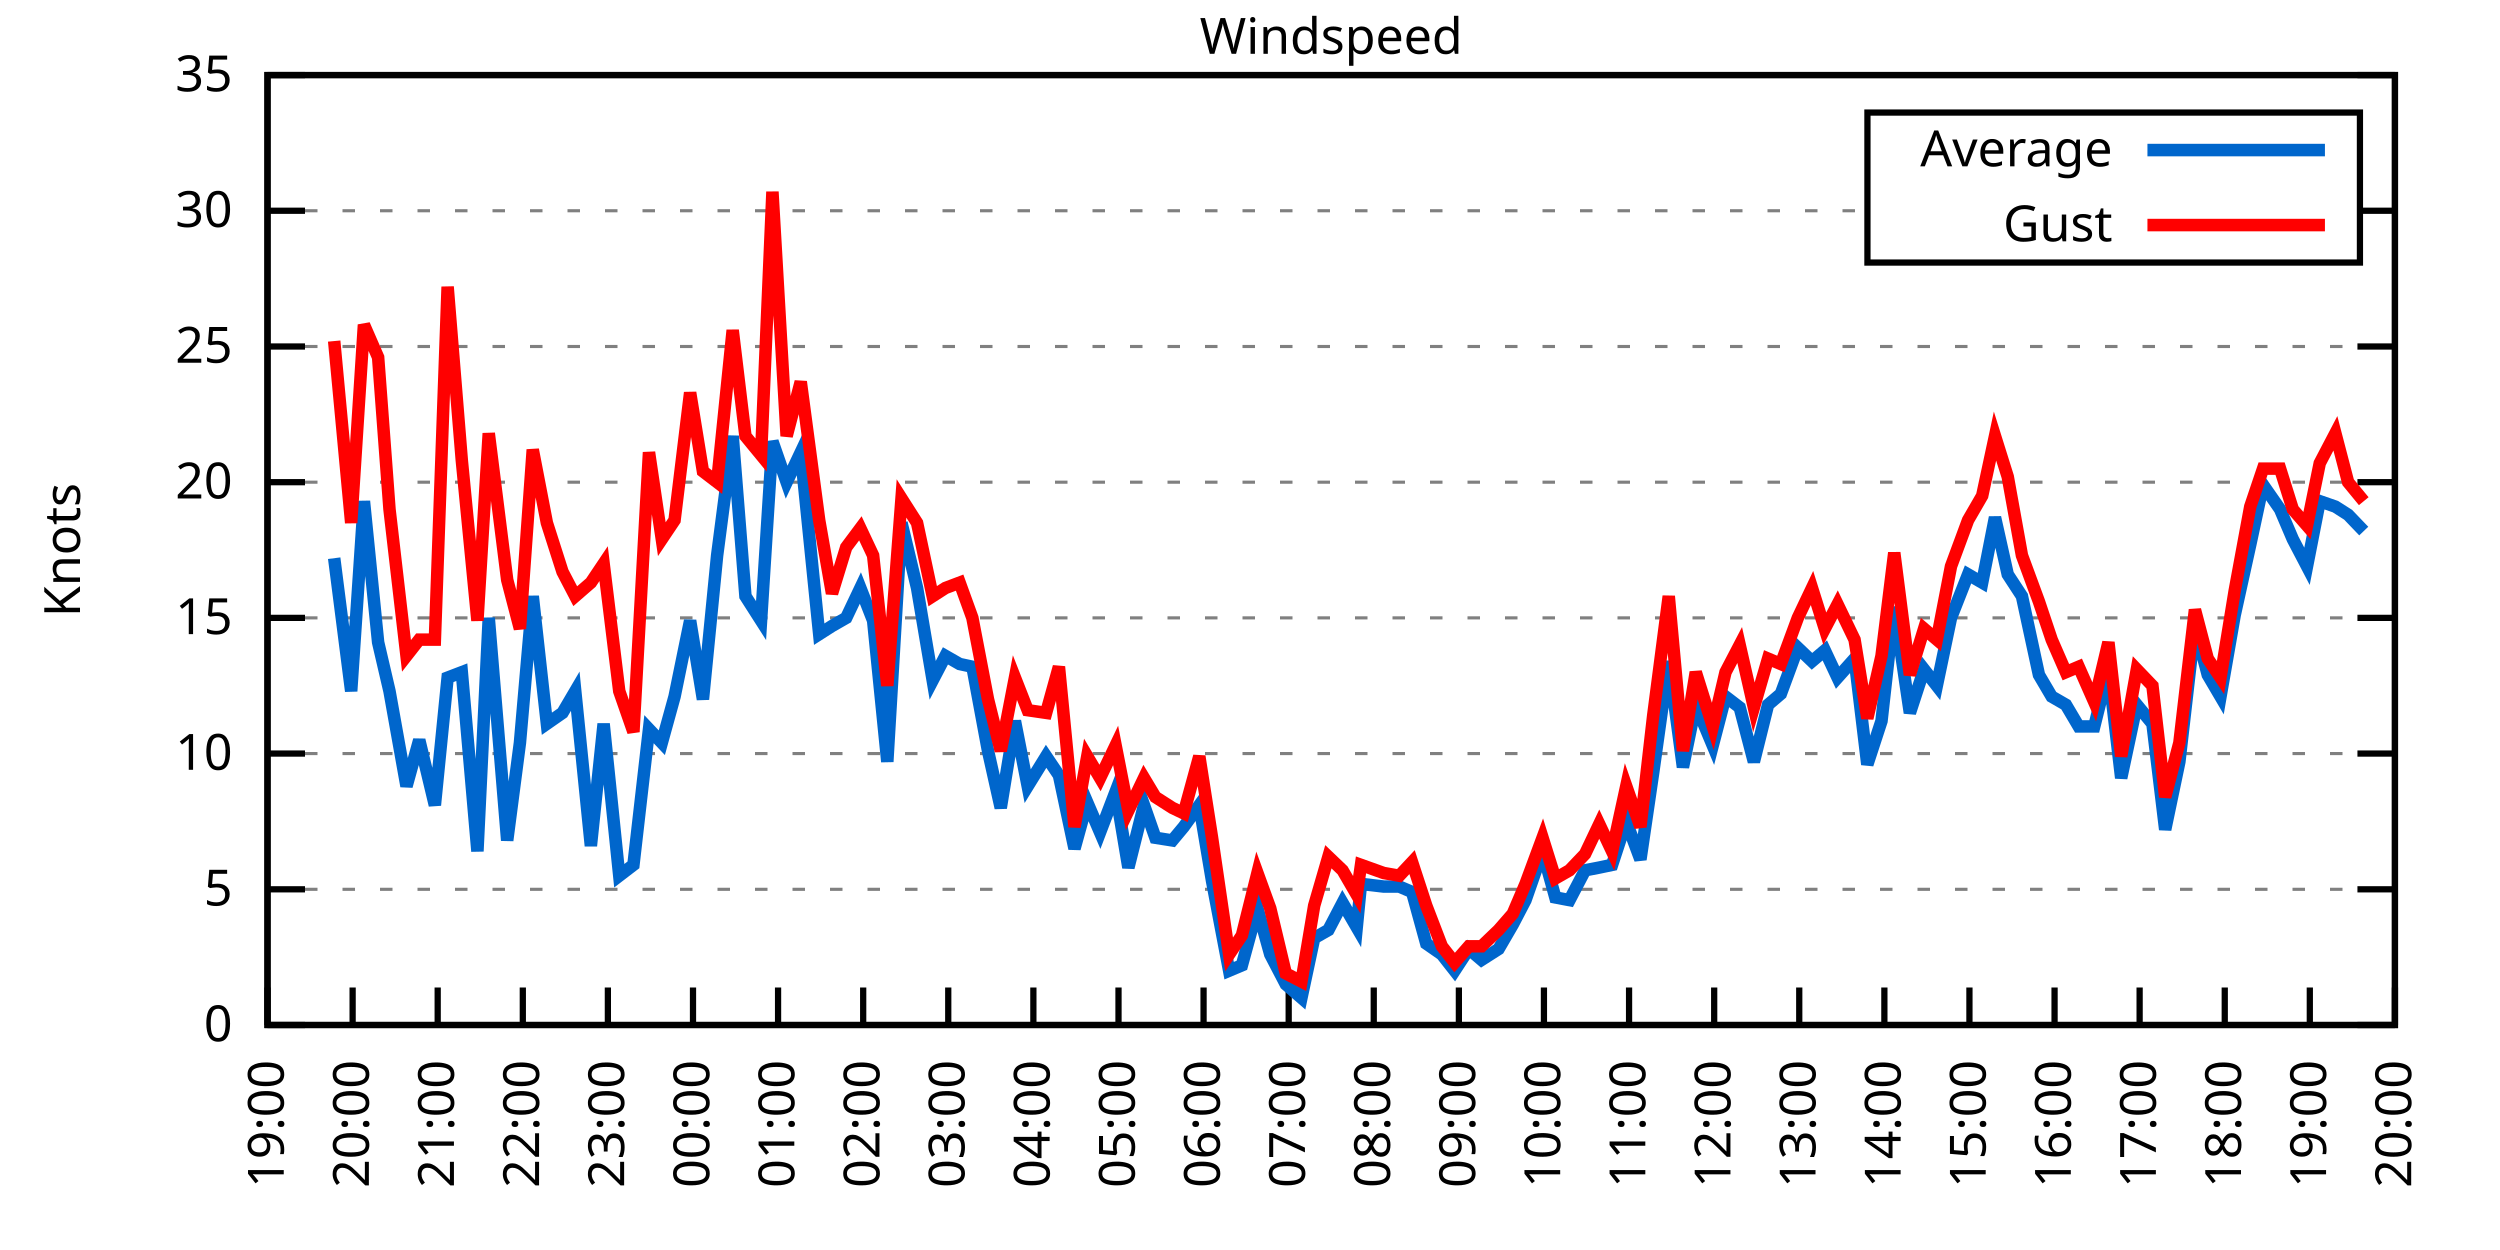
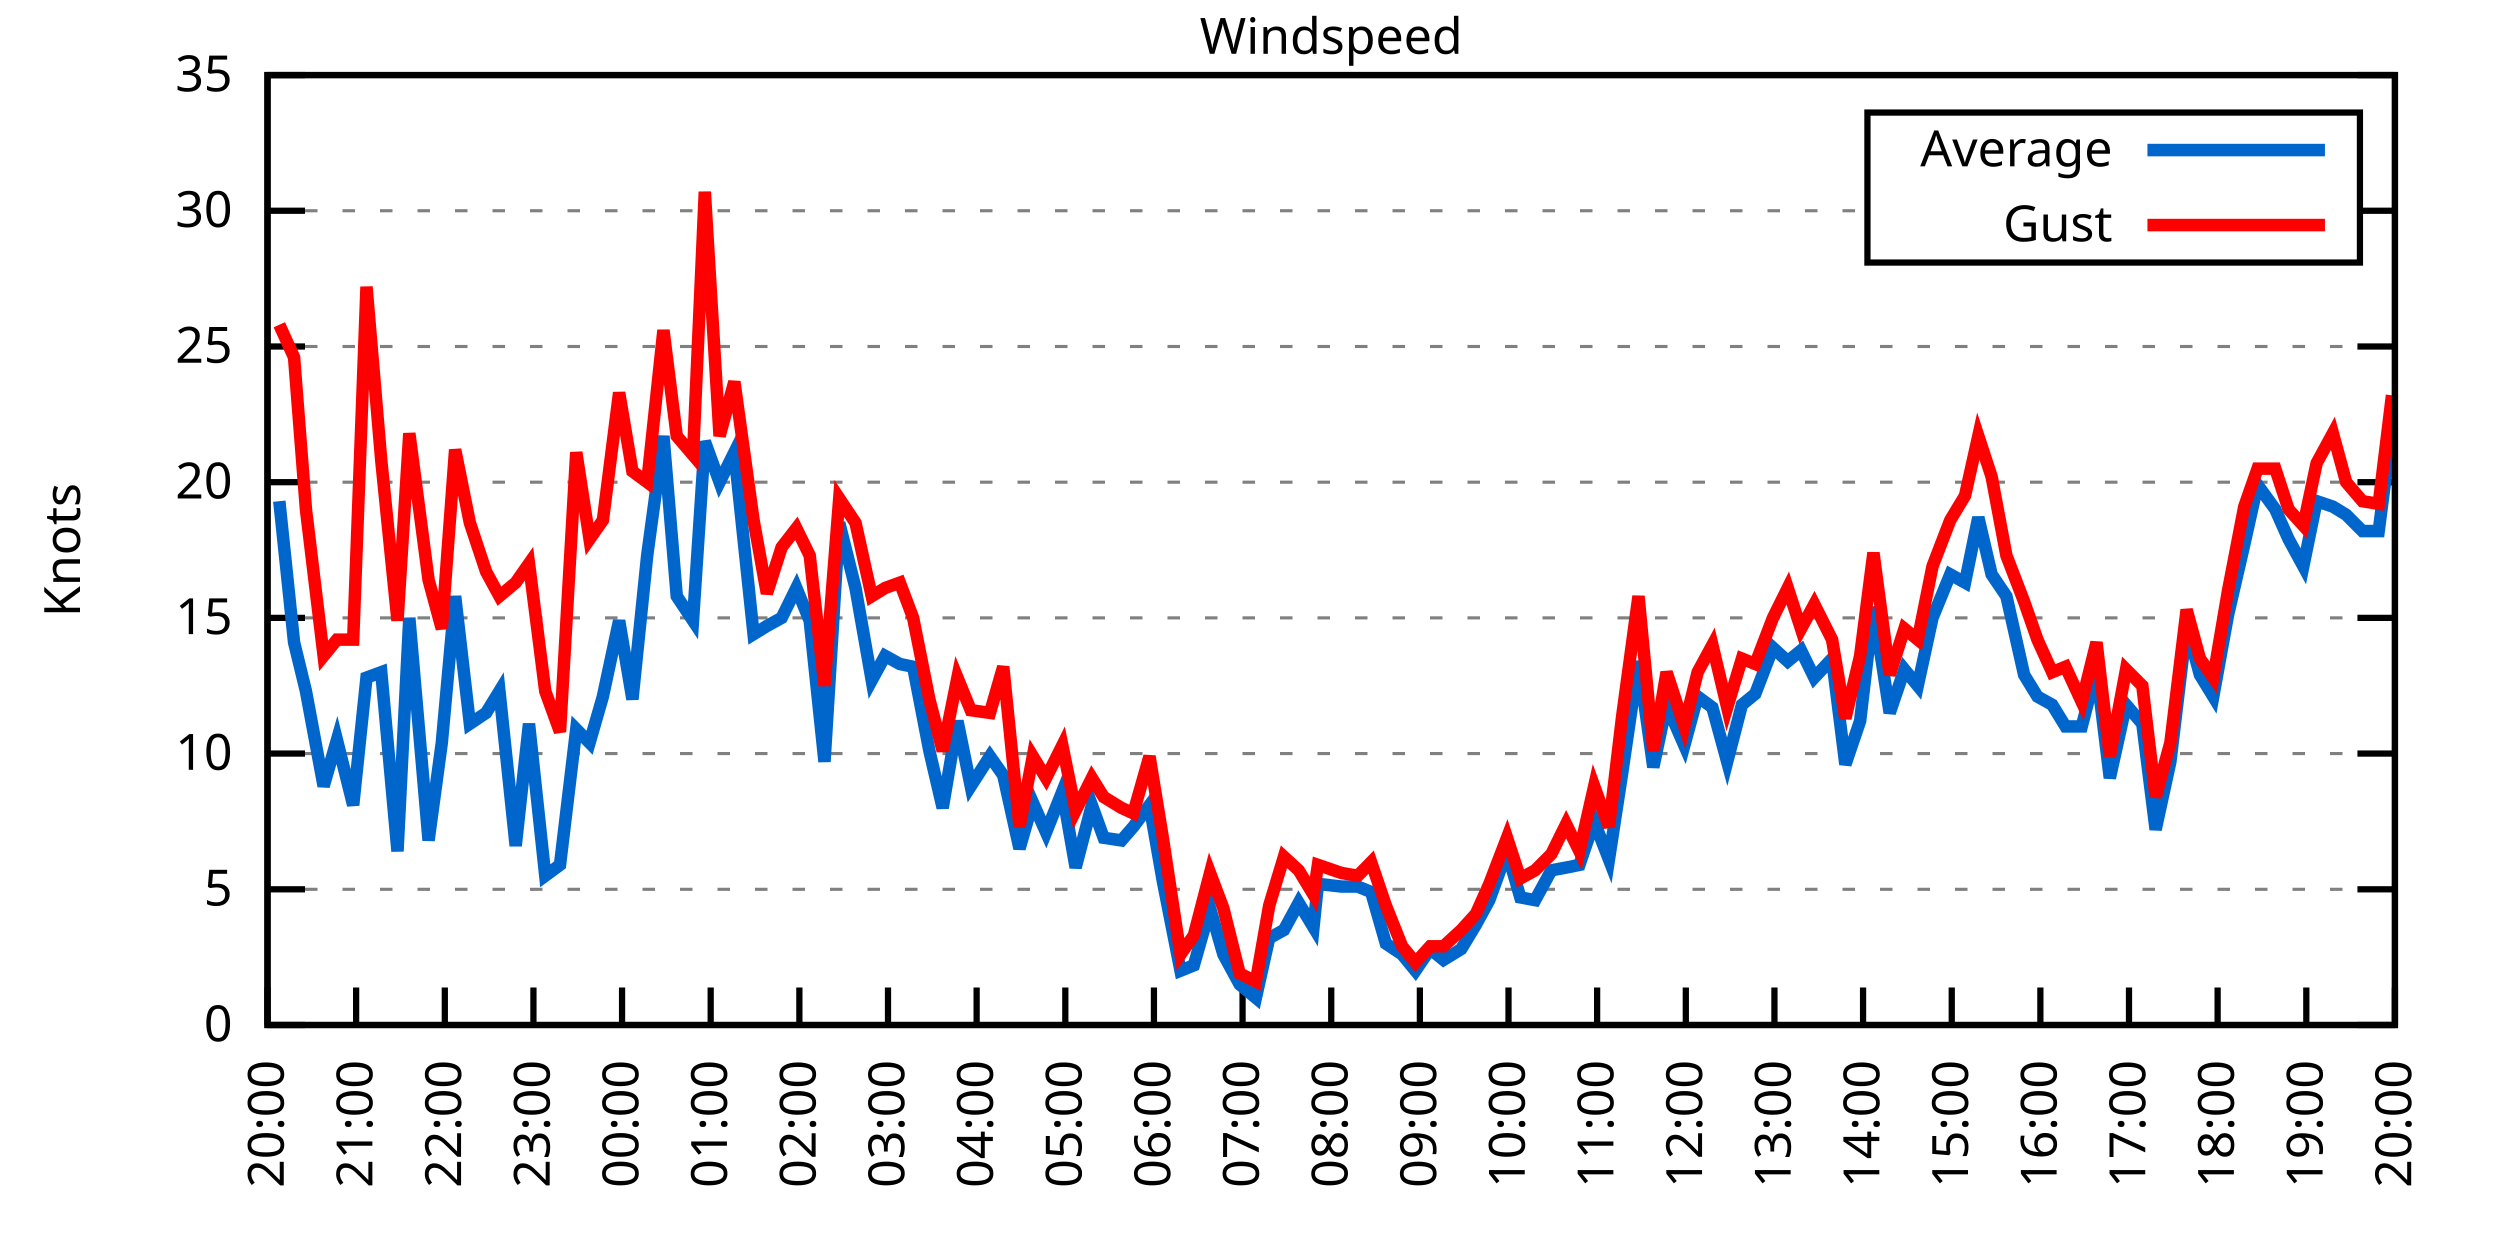
<svg xmlns="http://www.w3.org/2000/svg" xmlns:xlink="http://www.w3.org/1999/xlink" width="400" height="200" viewBox="0 0 400 200">
  <g id="gnuplot_canvas">
    <rect x="0" y="0" width="400" height="200" fill="none" />
    <defs>
      <circle id="gpDot" r="0.5" stroke-width="0.5" stroke="currentColor" />
      <path id="gpPt0" stroke-width="0.333" stroke="currentColor" d="M-1,0 h2 M0,-1 v2" />
      <path id="gpPt1" stroke-width="0.333" stroke="currentColor" d="M-1,-1 L1,1 M1,-1 L-1,1" />
      <path id="gpPt2" stroke-width="0.333" stroke="currentColor" d="M-1,0 L1,0 M0,-1 L0,1 M-1,-1 L1,1 M-1,1 L1,-1" />
      <rect id="gpPt3" stroke-width="0.333" stroke="currentColor" x="-1" y="-1" width="2" height="2" />
      <rect id="gpPt4" stroke-width="0.333" stroke="currentColor" fill="currentColor" x="-1" y="-1" width="2" height="2" />
      <circle id="gpPt5" stroke-width="0.333" stroke="currentColor" cx="0" cy="0" r="1" />
      <use xlink:href="#gpPt5" id="gpPt6" fill="currentColor" stroke="none" />
      <path id="gpPt7" stroke-width="0.333" stroke="currentColor" d="M0,-1.33 L-1.33,0.67 L1.33,0.67 z" />
      <use xlink:href="#gpPt7" id="gpPt8" fill="currentColor" stroke="none" />
      <use xlink:href="#gpPt7" id="gpPt9" stroke="currentColor" transform="rotate(180)" />
      <use xlink:href="#gpPt9" id="gpPt10" fill="currentColor" stroke="none" />
      <use xlink:href="#gpPt3" id="gpPt11" stroke="currentColor" transform="rotate(45)" />
      <use xlink:href="#gpPt11" id="gpPt12" fill="currentColor" stroke="none" />
      <path id="gpPt13" stroke-width="0.333" stroke="currentColor" d="M0,1.330 L1.265,0.411 L0.782,-1.067 L-0.782,-1.076 L-1.265,0.411 z" />
      <use xlink:href="#gpPt13" id="gpPt14" fill="currentColor" stroke="none" />
      <filter id="textbox" filterUnits="objectBoundingBox" x="0" y="0" height="1" width="1">
        <feFlood flood-color="white" flood-opacity="1" result="bgnd" />
        <feComposite in="SourceGraphic" in2="bgnd" operator="atop" />
      </filter>
      <filter id="greybox" filterUnits="objectBoundingBox" x="0" y="0" height="1" width="1">
        <feFlood flood-color="lightgrey" flood-opacity="1" result="grey" />
        <feComposite in="SourceGraphic" in2="grey" operator="atop" />
      </filter>
    </defs>
    <g fill="none" color="white" stroke="currentColor" stroke-width="1.00" stroke-linecap="butt" stroke-linejoin="miter">
</g>
    <g fill="none" color="black" stroke="currentColor" stroke-width="1.00" stroke-linecap="butt" stroke-linejoin="miter">
      <g stroke="none" shape-rendering="crispEdges">
        <polygon fill="rgb(255, 255, 255)" points="42.80,164.00 383.18,164.00 383.18,12.02 42.80,12.02 " />
      </g>
    </g>
    <g fill="none" color="black" stroke="currentColor" stroke-width="1.00" stroke-linecap="butt" stroke-linejoin="miter">
</g>
    <g fill="none" color="black" stroke="black" stroke-width="0.50" stroke-linecap="butt" stroke-linejoin="miter">
</g>
    <g fill="none" color="gray" stroke="currentColor" stroke-width="0.50" stroke-linecap="butt" stroke-linejoin="miter">
      <path stroke="gray" stroke-dasharray="2,4" class="gridline" d="M42.80,164.00 L383.19,164.00  " />
    </g>
    <g fill="none" color="gray" stroke="gray" stroke-width="1.00" stroke-linecap="butt" stroke-linejoin="miter">
</g>
    <g fill="none" color="black" stroke="currentColor" stroke-width="1.00" stroke-linecap="butt" stroke-linejoin="miter">
      <path stroke="black" d="M42.80,164.00 L48.80,164.00 M383.19,164.00 L377.19,164.00  " />
      <g transform="translate(37.20,166.60)" stroke="none" fill="black" font-family="Sans" font-size="8.00" text-anchor="end">
        <text>
          <tspan font-family="Sans"> 0</tspan>
        </text>
      </g>
    </g>
    <g fill="none" color="black" stroke="currentColor" stroke-width="1.00" stroke-linecap="butt" stroke-linejoin="miter">
</g>
    <g fill="none" color="black" stroke="black" stroke-width="0.50" stroke-linecap="butt" stroke-linejoin="miter">
</g>
    <g fill="none" color="gray" stroke="currentColor" stroke-width="0.50" stroke-linecap="butt" stroke-linejoin="miter">
      <path stroke="gray" stroke-dasharray="2,4" class="gridline" d="M42.80,142.29 L383.19,142.29  " />
    </g>
    <g fill="none" color="gray" stroke="gray" stroke-width="1.00" stroke-linecap="butt" stroke-linejoin="miter">
</g>
    <g fill="none" color="black" stroke="currentColor" stroke-width="1.00" stroke-linecap="butt" stroke-linejoin="miter">
      <path stroke="black" d="M42.80,142.29 L48.80,142.29 M383.19,142.29 L377.19,142.29  " />
      <g transform="translate(37.20,144.89)" stroke="none" fill="black" font-family="Sans" font-size="8.00" text-anchor="end">
        <text>
          <tspan font-family="Sans"> 5</tspan>
        </text>
      </g>
    </g>
    <g fill="none" color="black" stroke="currentColor" stroke-width="1.00" stroke-linecap="butt" stroke-linejoin="miter">
</g>
    <g fill="none" color="black" stroke="black" stroke-width="0.50" stroke-linecap="butt" stroke-linejoin="miter">
</g>
    <g fill="none" color="gray" stroke="currentColor" stroke-width="0.50" stroke-linecap="butt" stroke-linejoin="miter">
      <path stroke="gray" stroke-dasharray="2,4" class="gridline" d="M42.80,120.57 L383.19,120.57  " />
    </g>
    <g fill="none" color="gray" stroke="gray" stroke-width="1.00" stroke-linecap="butt" stroke-linejoin="miter">
</g>
    <g fill="none" color="black" stroke="currentColor" stroke-width="1.00" stroke-linecap="butt" stroke-linejoin="miter">
      <path stroke="black" d="M42.80,120.57 L48.80,120.57 M383.19,120.57 L377.19,120.57  " />
      <g transform="translate(37.20,123.17)" stroke="none" fill="black" font-family="Sans" font-size="8.00" text-anchor="end">
        <text>
          <tspan font-family="Sans"> 10</tspan>
        </text>
      </g>
    </g>
    <g fill="none" color="black" stroke="currentColor" stroke-width="1.00" stroke-linecap="butt" stroke-linejoin="miter">
</g>
    <g fill="none" color="black" stroke="black" stroke-width="0.50" stroke-linecap="butt" stroke-linejoin="miter">
</g>
    <g fill="none" color="gray" stroke="currentColor" stroke-width="0.50" stroke-linecap="butt" stroke-linejoin="miter">
      <path stroke="gray" stroke-dasharray="2,4" class="gridline" d="M42.80,98.86 L383.19,98.86  " />
    </g>
    <g fill="none" color="gray" stroke="gray" stroke-width="1.00" stroke-linecap="butt" stroke-linejoin="miter">
</g>
    <g fill="none" color="black" stroke="currentColor" stroke-width="1.00" stroke-linecap="butt" stroke-linejoin="miter">
      <path stroke="black" d="M42.80,98.86 L48.80,98.86 M383.19,98.86 L377.19,98.86  " />
      <g transform="translate(37.20,101.46)" stroke="none" fill="black" font-family="Sans" font-size="8.00" text-anchor="end">
        <text>
          <tspan font-family="Sans"> 15</tspan>
        </text>
      </g>
    </g>
    <g fill="none" color="black" stroke="currentColor" stroke-width="1.00" stroke-linecap="butt" stroke-linejoin="miter">
</g>
    <g fill="none" color="black" stroke="black" stroke-width="0.50" stroke-linecap="butt" stroke-linejoin="miter">
</g>
    <g fill="none" color="gray" stroke="currentColor" stroke-width="0.50" stroke-linecap="butt" stroke-linejoin="miter">
      <path stroke="gray" stroke-dasharray="2,4" class="gridline" d="M42.80,77.15 L383.19,77.15  " />
    </g>
    <g fill="none" color="gray" stroke="gray" stroke-width="1.00" stroke-linecap="butt" stroke-linejoin="miter">
</g>
    <g fill="none" color="black" stroke="currentColor" stroke-width="1.00" stroke-linecap="butt" stroke-linejoin="miter">
      <path stroke="black" d="M42.80,77.15 L48.80,77.15 M383.19,77.15 L377.19,77.15  " />
      <g transform="translate(37.20,79.75)" stroke="none" fill="black" font-family="Sans" font-size="8.00" text-anchor="end">
        <text>
          <tspan font-family="Sans"> 20</tspan>
        </text>
      </g>
    </g>
    <g fill="none" color="black" stroke="currentColor" stroke-width="1.00" stroke-linecap="butt" stroke-linejoin="miter">
</g>
    <g fill="none" color="black" stroke="black" stroke-width="0.50" stroke-linecap="butt" stroke-linejoin="miter">
</g>
    <g fill="none" color="gray" stroke="currentColor" stroke-width="0.50" stroke-linecap="butt" stroke-linejoin="miter">
      <path stroke="gray" stroke-dasharray="2,4" class="gridline" d="M42.80,55.44 L383.19,55.44  " />
    </g>
    <g fill="none" color="gray" stroke="gray" stroke-width="1.00" stroke-linecap="butt" stroke-linejoin="miter">
</g>
    <g fill="none" color="black" stroke="currentColor" stroke-width="1.00" stroke-linecap="butt" stroke-linejoin="miter">
      <path stroke="black" d="M42.80,55.44 L48.80,55.44 M383.19,55.44 L377.19,55.44  " />
      <g transform="translate(37.20,58.04)" stroke="none" fill="black" font-family="Sans" font-size="8.00" text-anchor="end">
        <text>
          <tspan font-family="Sans"> 25</tspan>
        </text>
      </g>
    </g>
    <g fill="none" color="black" stroke="currentColor" stroke-width="1.00" stroke-linecap="butt" stroke-linejoin="miter">
</g>
    <g fill="none" color="black" stroke="black" stroke-width="0.50" stroke-linecap="butt" stroke-linejoin="miter">
</g>
    <g fill="none" color="gray" stroke="currentColor" stroke-width="0.50" stroke-linecap="butt" stroke-linejoin="miter">
      <path stroke="gray" stroke-dasharray="2,4" class="gridline" d="M42.80,33.72 L298.79,33.72 M377.59,33.72 L383.19,33.72  " />
    </g>
    <g fill="none" color="gray" stroke="gray" stroke-width="1.00" stroke-linecap="butt" stroke-linejoin="miter">
</g>
    <g fill="none" color="black" stroke="currentColor" stroke-width="1.00" stroke-linecap="butt" stroke-linejoin="miter">
      <path stroke="black" d="M42.80,33.72 L48.80,33.72 M383.19,33.72 L377.19,33.72  " />
      <g transform="translate(37.20,36.32)" stroke="none" fill="black" font-family="Sans" font-size="8.00" text-anchor="end">
        <text>
          <tspan font-family="Sans"> 30</tspan>
        </text>
      </g>
    </g>
    <g fill="none" color="black" stroke="currentColor" stroke-width="1.00" stroke-linecap="butt" stroke-linejoin="miter">
</g>
    <g fill="none" color="black" stroke="black" stroke-width="0.50" stroke-linecap="butt" stroke-linejoin="miter">
</g>
    <g fill="none" color="gray" stroke="currentColor" stroke-width="0.50" stroke-linecap="butt" stroke-linejoin="miter">
      <path stroke="gray" stroke-dasharray="2,4" class="gridline" d="M42.80,12.01 L383.19,12.01  " />
    </g>
    <g fill="none" color="gray" stroke="gray" stroke-width="1.00" stroke-linecap="butt" stroke-linejoin="miter">
</g>
    <g fill="none" color="black" stroke="currentColor" stroke-width="1.00" stroke-linecap="butt" stroke-linejoin="miter">
      <path stroke="black" d="M42.80,12.01 L48.80,12.01 M383.19,12.01 L377.19,12.01  " />
      <g transform="translate(37.20,14.61)" stroke="none" fill="black" font-family="Sans" font-size="8.00" text-anchor="end">
        <text>
          <tspan font-family="Sans"> 35</tspan>
        </text>
      </g>
    </g>
    <g fill="none" color="black" stroke="currentColor" stroke-width="1.00" stroke-linecap="butt" stroke-linejoin="miter">
      <path stroke="black" d="M42.80,164.00 L42.80,158.00  " />
      <g transform="translate(45.40,169.60) rotate(270.00)" stroke="none" fill="black" font-family="Sans" font-size="8.00" text-anchor="end">
        <text>
-           <tspan font-family="Sans">19:00</tspan>
-         </text>
-       </g>
-     </g>
-     <g fill="none" color="black" stroke="currentColor" stroke-width="1.00" stroke-linecap="butt" stroke-linejoin="miter">
-       <path stroke="black" d="M56.42,164.00 L56.42,158.00  " />
-       <g transform="translate(59.02,169.60) rotate(270.00)" stroke="none" fill="black" font-family="Sans" font-size="8.00" text-anchor="end">
-         <text>
          <tspan font-family="Sans">20:00</tspan>
        </text>
      </g>
    </g>
    <g fill="none" color="black" stroke="currentColor" stroke-width="1.00" stroke-linecap="butt" stroke-linejoin="miter">
-       <path stroke="black" d="M70.03,164.00 L70.03,158.00  " />
-       <g transform="translate(72.63,169.60) rotate(270.00)" stroke="none" fill="black" font-family="Sans" font-size="8.00" text-anchor="end">
+       <path stroke="black" d="M56.98,164.00 L56.98,158.00  " />
+       <g transform="translate(59.58,169.60) rotate(270.00)" stroke="none" fill="black" font-family="Sans" font-size="8.00" text-anchor="end">
        <text>
          <tspan font-family="Sans">21:00</tspan>
        </text>
      </g>
    </g>
    <g fill="none" color="black" stroke="currentColor" stroke-width="1.00" stroke-linecap="butt" stroke-linejoin="miter">
-       <path stroke="black" d="M83.65,164.00 L83.65,158.00  " />
-       <g transform="translate(86.25,169.60) rotate(270.00)" stroke="none" fill="black" font-family="Sans" font-size="8.00" text-anchor="end">
+       <path stroke="black" d="M71.17,164.00 L71.17,158.00  " />
+       <g transform="translate(73.77,169.60) rotate(270.00)" stroke="none" fill="black" font-family="Sans" font-size="8.00" text-anchor="end">
        <text>
          <tspan font-family="Sans">22:00</tspan>
        </text>
      </g>
    </g>
    <g fill="none" color="black" stroke="currentColor" stroke-width="1.00" stroke-linecap="butt" stroke-linejoin="miter">
-       <path stroke="black" d="M97.26,164.00 L97.26,158.00  " />
-       <g transform="translate(99.86,169.60) rotate(270.00)" stroke="none" fill="black" font-family="Sans" font-size="8.00" text-anchor="end">
+       <path stroke="black" d="M85.35,164.00 L85.35,158.00  " />
+       <g transform="translate(87.95,169.60) rotate(270.00)" stroke="none" fill="black" font-family="Sans" font-size="8.00" text-anchor="end">
        <text>
          <tspan font-family="Sans">23:00</tspan>
        </text>
      </g>
    </g>
    <g fill="none" color="black" stroke="currentColor" stroke-width="1.00" stroke-linecap="butt" stroke-linejoin="miter">
-       <path stroke="black" d="M110.88,164.00 L110.88,158.00  " />
-       <g transform="translate(113.48,169.60) rotate(270.00)" stroke="none" fill="black" font-family="Sans" font-size="8.00" text-anchor="end">
+       <path stroke="black" d="M99.53,164.00 L99.53,158.00  " />
+       <g transform="translate(102.13,169.60) rotate(270.00)" stroke="none" fill="black" font-family="Sans" font-size="8.00" text-anchor="end">
        <text>
          <tspan font-family="Sans">00:00</tspan>
        </text>
      </g>
    </g>
    <g fill="none" color="black" stroke="currentColor" stroke-width="1.00" stroke-linecap="butt" stroke-linejoin="miter">
-       <path stroke="black" d="M124.49,164.00 L124.49,158.00  " />
-       <g transform="translate(127.09,169.60) rotate(270.00)" stroke="none" fill="black" font-family="Sans" font-size="8.00" text-anchor="end">
+       <path stroke="black" d="M113.71,164.00 L113.71,158.00  " />
+       <g transform="translate(116.31,169.60) rotate(270.00)" stroke="none" fill="black" font-family="Sans" font-size="8.00" text-anchor="end">
        <text>
          <tspan font-family="Sans">01:00</tspan>
        </text>
      </g>
    </g>
    <g fill="none" color="black" stroke="currentColor" stroke-width="1.00" stroke-linecap="butt" stroke-linejoin="miter">
-       <path stroke="black" d="M138.11,164.00 L138.11,158.00  " />
-       <g transform="translate(140.71,169.60) rotate(270.00)" stroke="none" fill="black" font-family="Sans" font-size="8.00" text-anchor="end">
+       <path stroke="black" d="M127.90,164.00 L127.90,158.00  " />
+       <g transform="translate(130.50,169.60) rotate(270.00)" stroke="none" fill="black" font-family="Sans" font-size="8.00" text-anchor="end">
        <text>
          <tspan font-family="Sans">02:00</tspan>
        </text>
      </g>
    </g>
    <g fill="none" color="black" stroke="currentColor" stroke-width="1.00" stroke-linecap="butt" stroke-linejoin="miter">
-       <path stroke="black" d="M151.72,164.00 L151.72,158.00  " />
-       <g transform="translate(154.32,169.60) rotate(270.00)" stroke="none" fill="black" font-family="Sans" font-size="8.00" text-anchor="end">
+       <path stroke="black" d="M142.08,164.00 L142.08,158.00  " />
+       <g transform="translate(144.68,169.60) rotate(270.00)" stroke="none" fill="black" font-family="Sans" font-size="8.00" text-anchor="end">
        <text>
          <tspan font-family="Sans">03:00</tspan>
        </text>
      </g>
    </g>
    <g fill="none" color="black" stroke="currentColor" stroke-width="1.00" stroke-linecap="butt" stroke-linejoin="miter">
-       <path stroke="black" d="M165.34,164.00 L165.34,158.00  " />
-       <g transform="translate(167.94,169.60) rotate(270.00)" stroke="none" fill="black" font-family="Sans" font-size="8.00" text-anchor="end">
+       <path stroke="black" d="M156.26,164.00 L156.26,158.00  " />
+       <g transform="translate(158.86,169.60) rotate(270.00)" stroke="none" fill="black" font-family="Sans" font-size="8.00" text-anchor="end">
        <text>
          <tspan font-family="Sans">04:00</tspan>
        </text>
      </g>
    </g>
    <g fill="none" color="black" stroke="currentColor" stroke-width="1.00" stroke-linecap="butt" stroke-linejoin="miter">
-       <path stroke="black" d="M178.96,164.00 L178.96,158.00  " />
-       <g transform="translate(181.56,169.60) rotate(270.00)" stroke="none" fill="black" font-family="Sans" font-size="8.00" text-anchor="end">
+       <path stroke="black" d="M170.45,164.00 L170.45,158.00  " />
+       <g transform="translate(173.05,169.60) rotate(270.00)" stroke="none" fill="black" font-family="Sans" font-size="8.00" text-anchor="end">
        <text>
          <tspan font-family="Sans">05:00</tspan>
        </text>
      </g>
    </g>
    <g fill="none" color="black" stroke="currentColor" stroke-width="1.00" stroke-linecap="butt" stroke-linejoin="miter">
-       <path stroke="black" d="M192.57,164.00 L192.57,158.00  " />
-       <g transform="translate(195.17,169.60) rotate(270.00)" stroke="none" fill="black" font-family="Sans" font-size="8.00" text-anchor="end">
+       <path stroke="black" d="M184.63,164.00 L184.63,158.00  " />
+       <g transform="translate(187.23,169.60) rotate(270.00)" stroke="none" fill="black" font-family="Sans" font-size="8.00" text-anchor="end">
        <text>
          <tspan font-family="Sans">06:00</tspan>
        </text>
      </g>
    </g>
    <g fill="none" color="black" stroke="currentColor" stroke-width="1.00" stroke-linecap="butt" stroke-linejoin="miter">
-       <path stroke="black" d="M206.19,164.00 L206.19,158.00  " />
-       <g transform="translate(208.79,169.60) rotate(270.00)" stroke="none" fill="black" font-family="Sans" font-size="8.00" text-anchor="end">
+       <path stroke="black" d="M198.81,164.00 L198.81,158.00  " />
+       <g transform="translate(201.41,169.60) rotate(270.00)" stroke="none" fill="black" font-family="Sans" font-size="8.00" text-anchor="end">
        <text>
          <tspan font-family="Sans">07:00</tspan>
        </text>
      </g>
    </g>
    <g fill="none" color="black" stroke="currentColor" stroke-width="1.00" stroke-linecap="butt" stroke-linejoin="miter">
-       <path stroke="black" d="M219.80,164.00 L219.80,158.00  " />
-       <g transform="translate(222.40,169.60) rotate(270.00)" stroke="none" fill="black" font-family="Sans" font-size="8.00" text-anchor="end">
+       <path stroke="black" d="M213.00,164.00 L213.00,158.00  " />
+       <g transform="translate(215.60,169.60) rotate(270.00)" stroke="none" fill="black" font-family="Sans" font-size="8.00" text-anchor="end">
        <text>
          <tspan font-family="Sans">08:00</tspan>
        </text>
      </g>
    </g>
    <g fill="none" color="black" stroke="currentColor" stroke-width="1.00" stroke-linecap="butt" stroke-linejoin="miter">
-       <path stroke="black" d="M233.42,164.00 L233.42,158.00  " />
-       <g transform="translate(236.02,169.60) rotate(270.00)" stroke="none" fill="black" font-family="Sans" font-size="8.00" text-anchor="end">
+       <path stroke="black" d="M227.18,164.00 L227.18,158.00  " />
+       <g transform="translate(229.78,169.60) rotate(270.00)" stroke="none" fill="black" font-family="Sans" font-size="8.00" text-anchor="end">
        <text>
          <tspan font-family="Sans">09:00</tspan>
        </text>
      </g>
    </g>
    <g fill="none" color="black" stroke="currentColor" stroke-width="1.00" stroke-linecap="butt" stroke-linejoin="miter">
-       <path stroke="black" d="M247.03,164.00 L247.03,158.00  " />
-       <g transform="translate(249.63,169.60) rotate(270.00)" stroke="none" fill="black" font-family="Sans" font-size="8.00" text-anchor="end">
+       <path stroke="black" d="M241.36,164.00 L241.36,158.00  " />
+       <g transform="translate(243.96,169.60) rotate(270.00)" stroke="none" fill="black" font-family="Sans" font-size="8.00" text-anchor="end">
        <text>
          <tspan font-family="Sans">10:00</tspan>
        </text>
      </g>
    </g>
    <g fill="none" color="black" stroke="currentColor" stroke-width="1.00" stroke-linecap="butt" stroke-linejoin="miter">
-       <path stroke="black" d="M260.65,164.00 L260.65,158.00  " />
-       <g transform="translate(263.25,169.60) rotate(270.00)" stroke="none" fill="black" font-family="Sans" font-size="8.00" text-anchor="end">
+       <path stroke="black" d="M255.54,164.00 L255.54,158.00  " />
+       <g transform="translate(258.14,169.60) rotate(270.00)" stroke="none" fill="black" font-family="Sans" font-size="8.00" text-anchor="end">
        <text>
          <tspan font-family="Sans">11:00</tspan>
        </text>
      </g>
    </g>
    <g fill="none" color="black" stroke="currentColor" stroke-width="1.00" stroke-linecap="butt" stroke-linejoin="miter">
-       <path stroke="black" d="M274.27,164.00 L274.27,158.00  " />
-       <g transform="translate(276.87,169.60) rotate(270.00)" stroke="none" fill="black" font-family="Sans" font-size="8.00" text-anchor="end">
+       <path stroke="black" d="M269.73,164.00 L269.73,158.00  " />
+       <g transform="translate(272.33,169.60) rotate(270.00)" stroke="none" fill="black" font-family="Sans" font-size="8.00" text-anchor="end">
        <text>
          <tspan font-family="Sans">12:00</tspan>
        </text>
      </g>
    </g>
    <g fill="none" color="black" stroke="currentColor" stroke-width="1.00" stroke-linecap="butt" stroke-linejoin="miter">
-       <path stroke="black" d="M287.88,164.00 L287.88,158.00  " />
-       <g transform="translate(290.48,169.60) rotate(270.00)" stroke="none" fill="black" font-family="Sans" font-size="8.00" text-anchor="end">
+       <path stroke="black" d="M283.91,164.00 L283.91,158.00  " />
+       <g transform="translate(286.51,169.60) rotate(270.00)" stroke="none" fill="black" font-family="Sans" font-size="8.00" text-anchor="end">
        <text>
          <tspan font-family="Sans">13:00</tspan>
        </text>
      </g>
    </g>
    <g fill="none" color="black" stroke="currentColor" stroke-width="1.00" stroke-linecap="butt" stroke-linejoin="miter">
-       <path stroke="black" d="M301.50,164.00 L301.50,158.00  " />
-       <g transform="translate(304.10,169.60) rotate(270.00)" stroke="none" fill="black" font-family="Sans" font-size="8.00" text-anchor="end">
+       <path stroke="black" d="M298.09,164.00 L298.09,158.00  " />
+       <g transform="translate(300.69,169.60) rotate(270.00)" stroke="none" fill="black" font-family="Sans" font-size="8.00" text-anchor="end">
        <text>
          <tspan font-family="Sans">14:00</tspan>
        </text>
      </g>
    </g>
    <g fill="none" color="black" stroke="currentColor" stroke-width="1.00" stroke-linecap="butt" stroke-linejoin="miter">
-       <path stroke="black" d="M315.11,164.00 L315.11,158.00  " />
-       <g transform="translate(317.71,169.60) rotate(270.00)" stroke="none" fill="black" font-family="Sans" font-size="8.00" text-anchor="end">
+       <path stroke="black" d="M312.28,164.00 L312.28,158.00  " />
+       <g transform="translate(314.88,169.60) rotate(270.00)" stroke="none" fill="black" font-family="Sans" font-size="8.00" text-anchor="end">
        <text>
          <tspan font-family="Sans">15:00</tspan>
        </text>
      </g>
    </g>
    <g fill="none" color="black" stroke="currentColor" stroke-width="1.00" stroke-linecap="butt" stroke-linejoin="miter">
-       <path stroke="black" d="M328.73,164.00 L328.73,158.00  " />
-       <g transform="translate(331.33,169.60) rotate(270.00)" stroke="none" fill="black" font-family="Sans" font-size="8.00" text-anchor="end">
+       <path stroke="black" d="M326.46,164.00 L326.46,158.00  " />
+       <g transform="translate(329.06,169.60) rotate(270.00)" stroke="none" fill="black" font-family="Sans" font-size="8.00" text-anchor="end">
        <text>
          <tspan font-family="Sans">16:00</tspan>
        </text>
      </g>
    </g>
    <g fill="none" color="black" stroke="currentColor" stroke-width="1.00" stroke-linecap="butt" stroke-linejoin="miter">
-       <path stroke="black" d="M342.34,164.00 L342.34,158.00  " />
-       <g transform="translate(344.94,169.60) rotate(270.00)" stroke="none" fill="black" font-family="Sans" font-size="8.00" text-anchor="end">
+       <path stroke="black" d="M340.64,164.00 L340.64,158.00  " />
+       <g transform="translate(343.24,169.60) rotate(270.00)" stroke="none" fill="black" font-family="Sans" font-size="8.00" text-anchor="end">
        <text>
          <tspan font-family="Sans">17:00</tspan>
        </text>
      </g>
    </g>
    <g fill="none" color="black" stroke="currentColor" stroke-width="1.00" stroke-linecap="butt" stroke-linejoin="miter">
-       <path stroke="black" d="M355.96,164.00 L355.96,158.00  " />
-       <g transform="translate(358.56,169.60) rotate(270.00)" stroke="none" fill="black" font-family="Sans" font-size="8.00" text-anchor="end">
+       <path stroke="black" d="M354.82,164.00 L354.82,158.00  " />
+       <g transform="translate(357.42,169.60) rotate(270.00)" stroke="none" fill="black" font-family="Sans" font-size="8.00" text-anchor="end">
        <text>
          <tspan font-family="Sans">18:00</tspan>
        </text>
      </g>
    </g>
    <g fill="none" color="black" stroke="currentColor" stroke-width="1.00" stroke-linecap="butt" stroke-linejoin="miter">
-       <path stroke="black" d="M369.57,164.00 L369.57,158.00  " />
-       <g transform="translate(372.17,169.60) rotate(270.00)" stroke="none" fill="black" font-family="Sans" font-size="8.00" text-anchor="end">
+       <path stroke="black" d="M369.01,164.00 L369.01,158.00  " />
+       <g transform="translate(371.61,169.60) rotate(270.00)" stroke="none" fill="black" font-family="Sans" font-size="8.00" text-anchor="end">
        <text>
          <tspan font-family="Sans">19:00</tspan>
        </text>
      </g>
    </g>
    <g fill="none" color="black" stroke="currentColor" stroke-width="1.00" stroke-linecap="butt" stroke-linejoin="miter">
      <path stroke="black" d="M383.19,164.00 L383.19,158.00  " />
      <g transform="translate(385.79,169.60) rotate(270.00)" stroke="none" fill="black" font-family="Sans" font-size="8.00" text-anchor="end">
        <text>
          <tspan font-family="Sans">20:00</tspan>
        </text>
      </g>
    </g>
    <g fill="none" color="black" stroke="currentColor" stroke-width="1.00" stroke-linecap="butt" stroke-linejoin="miter">
</g>
    <g fill="none" color="black" stroke="currentColor" stroke-width="1.00" stroke-linecap="butt" stroke-linejoin="miter">
      <path stroke="black" d="M42.80,12.01 L42.80,164.00 L383.19,164.00 L383.19,12.01 L42.80,12.01 Z  " />
    </g>
    <g fill="none" color="black" stroke="currentColor" stroke-width="1.00" stroke-linecap="butt" stroke-linejoin="miter">
</g>
    <g fill="none" color="black" stroke="currentColor" stroke-width="1.00" stroke-linecap="butt" stroke-linejoin="miter">
      <path stroke="black" d="M298.79,42.01 L298.79,18.01 L377.59,18.01 L377.59,42.01 L298.79,42.01 Z  " />
    </g>
    <g id="Windspeed_plot_1">
      <g fill="none" color="white" stroke="black" stroke-width="2.00" stroke-linecap="butt" stroke-linejoin="miter">
</g>
      <g fill="none" color="black" stroke="currentColor" stroke-width="2.00" stroke-linecap="butt" stroke-linejoin="miter">
        <g transform="translate(337.99,26.61)" stroke="none" fill="black" font-family="Sans" font-size="8.00" text-anchor="end">
          <text>
            <tspan font-family="Sans">Average</tspan>
          </text>
        </g>
      </g>
      <g fill="none" color="black" stroke="currentColor" stroke-width="2.00" stroke-linecap="butt" stroke-linejoin="miter">
-         <path stroke="rgb(  0, 102, 204)" d="M343.59,24.01 L371.99,24.01 M53.47,89.31 L56.19,110.59 L58.23,80.19 L60.50,102.77 L62.32,110.59 L65.04,125.79   L67.08,118.40 L69.58,128.83 L71.62,108.42 L73.89,107.55 L76.39,136.21 L78.20,98.86 L81.15,134.47 L83.19,118.84   L85.24,95.39 L87.50,115.80 L90.00,114.06 L92.04,110.59 L94.54,135.34 L96.58,115.80 L99.08,140.12 L101.35,138.38   L103.84,116.67 L105.89,118.84 L107.93,111.45 L110.42,99.30 L112.47,111.89 L114.74,88.87 L117.23,69.77 L119.27,95.39   L121.77,99.30 L123.59,70.63 L125.86,77.15 L128.12,72.37 L131.07,101.47 L133.12,100.16 L135.39,98.86 L137.66,94.08   L139.70,99.30 L141.97,121.88 L144.24,83.66 L146.73,94.08 L149.23,108.85 L151.27,104.94 L153.54,106.24 L155.58,106.68   L158.08,120.14 L160.12,129.26 L162.39,115.36 L164.43,125.79 L167.38,121.01 L169.43,124.05 L171.92,135.77 L173.96,128.39   L176.01,133.17 L178.50,126.65 L180.54,138.81 L183.04,128.83 L184.86,134.04 L187.58,134.47 L189.39,132.30 L191.89,128.83   L193.93,140.98 L196.66,155.31 L198.70,154.45 L201.19,145.33 L203.24,152.71 L205.73,157.49 L208.23,159.66 L210.27,150.10   L212.54,148.80 L214.81,144.46 L217.08,148.37 L217.76,141.42 L221.39,141.85 L223.89,141.85 L225.93,142.72 L228.20,150.97   L230.70,152.71 L232.74,155.31 L235.01,151.84 L237.05,153.58 L239.77,151.84 L242.04,147.93 L244.08,144.02 L246.81,136.21   L248.85,143.59 L251.12,144.02 L253.61,139.25 L255.88,138.81 L257.93,138.38 L260.20,131.43 L262.47,137.51 L264.51,123.61   L267.00,105.81 L269.27,122.75 L271.32,112.76 L274.04,119.27 L276.08,111.45 L278.35,113.19 L280.62,121.88 L282.89,112.76   L284.93,111.02 L287.65,103.64 L289.92,105.81 L291.97,104.07 L294.01,108.42 L296.73,105.38 L298.77,122.31 L301.04,115.36   L303.08,97.12 L305.58,114.06 L307.85,107.11 L309.89,109.72 L312.16,98.86 L314.89,91.91 L317.15,93.22 L319.20,82.79   L321.24,91.91 L323.51,95.39 L326.23,107.98 L328.27,111.45 L330.54,112.76 L332.59,116.23 L335.08,116.23 L337.35,107.11   L339.39,124.48 L341.89,112.76 L344.39,115.80 L346.43,132.73 L348.70,121.88 L351.19,100.16 L353.24,107.98 L355.28,111.45   L357.55,98.43 L360.04,87.14 L362.09,77.58 L364.81,81.49 L366.85,86.27 L369.12,90.61 L371.16,80.19 L373.66,81.06   L375.70,82.36 L378.20,84.97  " />
+         <path stroke="rgb(  0, 102, 204)" d="M343.59,24.01 L371.99,24.01 M44.69,80.19 L47.05,102.77 L48.95,110.59 L51.78,125.79 L53.91,118.40 L56.51,128.83   L58.64,108.42 L61.00,107.55 L63.60,136.21 L65.49,98.86 L68.57,134.47 L70.69,118.84 L72.82,95.39 L75.18,115.80   L77.78,114.06 L79.91,110.59 L82.51,135.34 L84.64,115.80 L87.24,140.12 L89.60,138.38 L92.20,116.67 L94.33,118.84   L96.46,111.45 L99.06,99.30 L101.19,111.89 L103.55,88.87 L106.15,69.77 L108.28,95.39 L110.88,99.30 L112.77,70.63   L115.13,77.15 L117.50,72.37 L120.57,101.47 L122.70,100.16 L125.06,98.86 L127.42,94.08 L129.55,99.30 L131.92,121.88   L134.28,83.66 L136.88,94.08 L139.48,108.85 L141.61,104.94 L143.97,106.24 L146.10,106.68 L148.70,120.14 L150.83,129.26   L153.19,115.36 L155.32,125.79 L158.39,121.01 L160.52,124.05 L163.12,135.77 L165.25,128.39 L167.37,133.17 L169.97,126.65   L172.10,138.81 L174.70,128.83 L176.59,134.04 L179.43,134.47 L181.32,132.30 L183.92,128.83 L186.05,140.98 L188.88,155.31   L191.01,154.45 L193.61,145.33 L195.74,152.71 L198.34,157.49 L200.94,159.66 L203.07,150.10 L205.43,148.80 L207.79,144.46   L210.16,148.37 L210.87,141.42 L214.65,141.85 L217.25,141.85 L219.38,142.72 L221.74,150.97 L224.34,152.71 L226.47,155.31   L228.83,151.84 L230.96,153.58 L233.80,151.84 L236.16,147.93 L238.29,144.02 L241.12,136.21 L243.25,143.59 L245.62,144.02   L248.22,139.25 L250.58,138.81 L252.71,138.38 L255.07,131.43 L257.43,137.51 L259.56,123.61 L262.16,105.81 L264.53,122.75   L266.65,112.76 L269.49,119.27 L271.62,111.45 L273.98,113.19 L276.35,121.88 L278.71,112.76 L280.84,111.02 L283.67,103.64   L286.04,105.81 L288.16,104.07 L290.29,108.42 L293.13,105.38 L295.26,122.31 L297.62,115.36 L299.75,97.12 L302.35,114.06   L304.71,107.11 L306.84,109.72 L309.20,98.86 L312.04,91.91 L314.40,93.22 L316.53,82.79 L318.66,91.91 L321.02,95.39   L323.86,107.98 L325.99,111.45 L328.35,112.76 L330.48,116.23 L333.08,116.23 L335.44,107.11 L337.57,124.48 L340.17,112.76   L342.77,115.80 L344.90,132.73 L347.26,121.88 L349.86,100.16 L351.99,107.98 L354.12,111.45 L356.48,98.43 L359.08,87.14   L361.21,77.58 L364.04,81.49 L366.17,86.27 L368.53,90.61 L370.66,80.19 L373.26,81.06 L375.39,82.36 L377.99,84.97   L380.59,84.97 L382.72,68.46  " />
      </g>
    </g>
    <g id="Windspeed_plot_2">
      <g fill="none" color="black" stroke="currentColor" stroke-width="2.00" stroke-linecap="butt" stroke-linejoin="miter">
        <g transform="translate(337.99,38.61)" stroke="none" fill="black" font-family="Sans" font-size="8.00" text-anchor="end">
          <text>
            <tspan font-family="Sans">Gust</tspan>
          </text>
        </g>
      </g>
      <g fill="none" color="black" stroke="currentColor" stroke-width="2.00" stroke-linecap="butt" stroke-linejoin="miter">
-         <path stroke="rgb(255,   0,   0)" d="M343.59,36.01 L371.99,36.01 M53.47,54.57 L56.19,83.66 L58.23,51.96 L60.50,57.17 L62.32,81.49 L65.04,104.94   L67.08,102.34 L69.58,102.34 L71.62,45.88 L73.89,73.67 L76.39,99.30 L78.20,69.33 L81.15,92.78 L83.19,100.60   L85.24,71.94 L87.50,83.66 L90.00,91.48 L92.04,95.39 L94.54,93.22 L96.58,90.18 L99.08,110.59 L101.35,117.10   L103.84,72.37 L105.89,86.27 L107.93,83.23 L110.42,62.82 L112.47,75.41 L114.74,77.15 L117.23,52.83 L119.27,69.77   L121.77,72.81 L123.59,30.68 L125.86,69.77 L128.12,61.08 L131.07,83.23 L133.12,94.95 L135.39,87.57 L137.66,84.53   L139.70,88.87 L141.97,109.72 L144.24,79.75 L146.73,83.66 L149.23,95.39 L151.27,94.08 L153.54,93.22 L155.58,98.86   L158.08,111.89 L160.12,120.14 L162.39,108.42 L164.43,113.63 L167.38,114.06 L169.43,106.68 L171.92,132.30 L173.96,121.01   L176.01,124.48 L178.50,119.27 L180.54,129.69 L183.04,124.48 L184.86,127.52 L187.58,129.26 L189.39,130.13 L191.89,121.01   L193.93,134.04 L196.66,152.71 L198.70,149.67 L201.19,139.68 L203.24,145.33 L205.73,155.75 L208.23,157.05 L210.27,144.89   L212.54,137.08 L214.81,139.25 L217.08,143.16 L217.76,138.38 L221.39,139.68 L223.89,140.12 L225.93,137.94 L228.20,144.89   L230.70,151.41 L232.74,154.01 L235.01,151.41 L237.05,151.41 L239.77,148.80 L242.04,146.20 L244.08,141.42 L246.81,134.04   L248.85,140.55 L251.12,139.25 L253.61,136.64 L255.88,131.86 L257.93,136.21 L260.20,125.79 L262.47,132.30 L264.51,114.49   L267.00,95.39 L269.27,120.14 L271.32,107.55 L274.04,116.23 L276.08,107.55 L278.35,103.20 L280.62,113.19 L282.89,105.38   L284.93,106.24 L287.65,98.86 L289.92,94.08 L291.97,100.60 L294.01,96.69 L296.73,102.34 L298.77,114.93 L301.04,104.94   L303.08,88.44 L305.58,107.98 L307.85,100.60 L309.89,102.34 L312.16,90.61 L314.89,83.23 L317.15,79.32 L319.20,69.77   L321.24,76.28 L323.51,88.87 L326.23,96.26 L328.27,102.34 L330.54,107.55 L332.59,106.68 L335.08,112.32 L337.35,102.77   L339.39,121.01 L341.89,107.11 L344.39,109.72 L346.43,127.52 L348.70,118.84 L351.19,97.56 L353.24,105.38 L355.28,108.42   L357.55,94.52 L360.04,81.06 L362.09,74.98 L364.81,74.98 L366.85,81.49 L369.12,84.10 L371.16,74.11 L373.66,69.33   L375.70,77.15 L378.20,80.19  " />
+         <path stroke="rgb(255,   0,   0)" d="M343.59,36.01 L371.99,36.01 M44.69,51.96 L47.05,57.17 L48.95,81.49 L51.78,104.94 L53.91,102.34 L56.51,102.34   L58.64,45.88 L61.00,73.67 L63.60,99.30 L65.49,69.33 L68.57,92.78 L70.69,100.60 L72.82,71.94 L75.18,83.66   L77.78,91.48 L79.91,95.39 L82.51,93.22 L84.64,90.18 L87.24,110.59 L89.60,117.10 L92.20,72.37 L94.33,86.27   L96.46,83.23 L99.06,62.82 L101.19,75.41 L103.55,77.15 L106.15,52.83 L108.28,69.77 L110.88,72.81 L112.77,30.68   L115.13,69.77 L117.50,61.08 L120.57,83.23 L122.70,94.95 L125.06,87.57 L127.42,84.53 L129.55,88.87 L131.92,109.72   L134.28,79.75 L136.88,83.66 L139.48,95.39 L141.61,94.08 L143.97,93.22 L146.10,98.86 L148.70,111.89 L150.83,120.14   L153.19,108.42 L155.32,113.63 L158.39,114.06 L160.52,106.68 L163.12,132.30 L165.25,121.01 L167.37,124.48 L169.97,119.27   L172.10,129.69 L174.70,124.48 L176.59,127.52 L179.43,129.26 L181.32,130.13 L183.92,121.01 L186.05,134.04 L188.88,152.71   L191.01,149.67 L193.61,139.68 L195.74,145.33 L198.34,155.75 L200.94,157.05 L203.07,144.89 L205.43,137.08 L207.79,139.25   L210.16,143.16 L210.87,138.38 L214.65,139.68 L217.25,140.12 L219.38,137.94 L221.74,144.89 L224.34,151.41 L226.47,154.01   L228.83,151.41 L230.96,151.41 L233.80,148.80 L236.16,146.20 L238.29,141.42 L241.12,134.04 L243.25,140.55 L245.62,139.25   L248.22,136.64 L250.58,131.86 L252.71,136.21 L255.07,125.79 L257.43,132.30 L259.56,114.49 L262.16,95.39 L264.53,120.14   L266.65,107.55 L269.49,116.23 L271.62,107.55 L273.98,103.20 L276.35,113.19 L278.71,105.38 L280.84,106.24 L283.67,98.86   L286.04,94.08 L288.16,100.60 L290.29,96.69 L293.13,102.34 L295.26,114.93 L297.62,104.94 L299.75,88.44 L302.35,107.98   L304.71,100.60 L306.84,102.34 L309.20,90.61 L312.04,83.23 L314.40,79.32 L316.53,69.77 L318.66,76.28 L321.02,88.87   L323.86,96.26 L325.99,102.34 L328.35,107.55 L330.48,106.68 L333.08,112.32 L335.44,102.77 L337.57,121.01 L340.17,107.11   L342.77,109.72 L344.90,127.52 L347.26,118.84 L349.86,97.56 L351.99,105.38 L354.12,108.42 L356.48,94.52 L359.08,81.06   L361.21,74.98 L364.04,74.98 L366.17,81.49 L368.53,84.10 L370.66,74.11 L373.26,69.33 L375.39,77.15 L377.99,80.19   L380.59,80.62 L382.72,63.25  " />
      </g>
    </g>
    <g fill="none" color="black" stroke="currentColor" stroke-width="2.00" stroke-linecap="butt" stroke-linejoin="miter">
</g>
    <g fill="none" color="black" stroke="black" stroke-width="1.00" stroke-linecap="butt" stroke-linejoin="miter">
</g>
    <g fill="none" color="black" stroke="currentColor" stroke-width="1.00" stroke-linecap="butt" stroke-linejoin="miter">
      <path stroke="black" d="M42.80,12.01 L42.80,164.00 L383.19,164.00 L383.19,12.01 L42.80,12.01 Z  " />
      <g transform="translate(12.80,88.01) rotate(270.00)" stroke="none" fill="black" font-family="Sans" font-size="8.00" text-anchor="middle">
        <text>
          <tspan font-family="Sans">Knots</tspan>
        </text>
      </g>
    </g>
    <g fill="none" color="black" stroke="currentColor" stroke-width="1.00" stroke-linecap="butt" stroke-linejoin="miter">
</g>
    <g fill="none" color="black" stroke="currentColor" stroke-width="1.00" stroke-linecap="butt" stroke-linejoin="miter">
      <g transform="translate(212.99,8.61)" stroke="none" fill="black" font-family="Sans" font-size="8.00" text-anchor="middle">
        <text>
          <tspan font-family="Sans">Windspeed</tspan>
        </text>
      </g>
    </g>
    <g fill="none" color="black" stroke="currentColor" stroke-width="1.00" stroke-linecap="butt" stroke-linejoin="miter">
</g>
  </g>
</svg>
